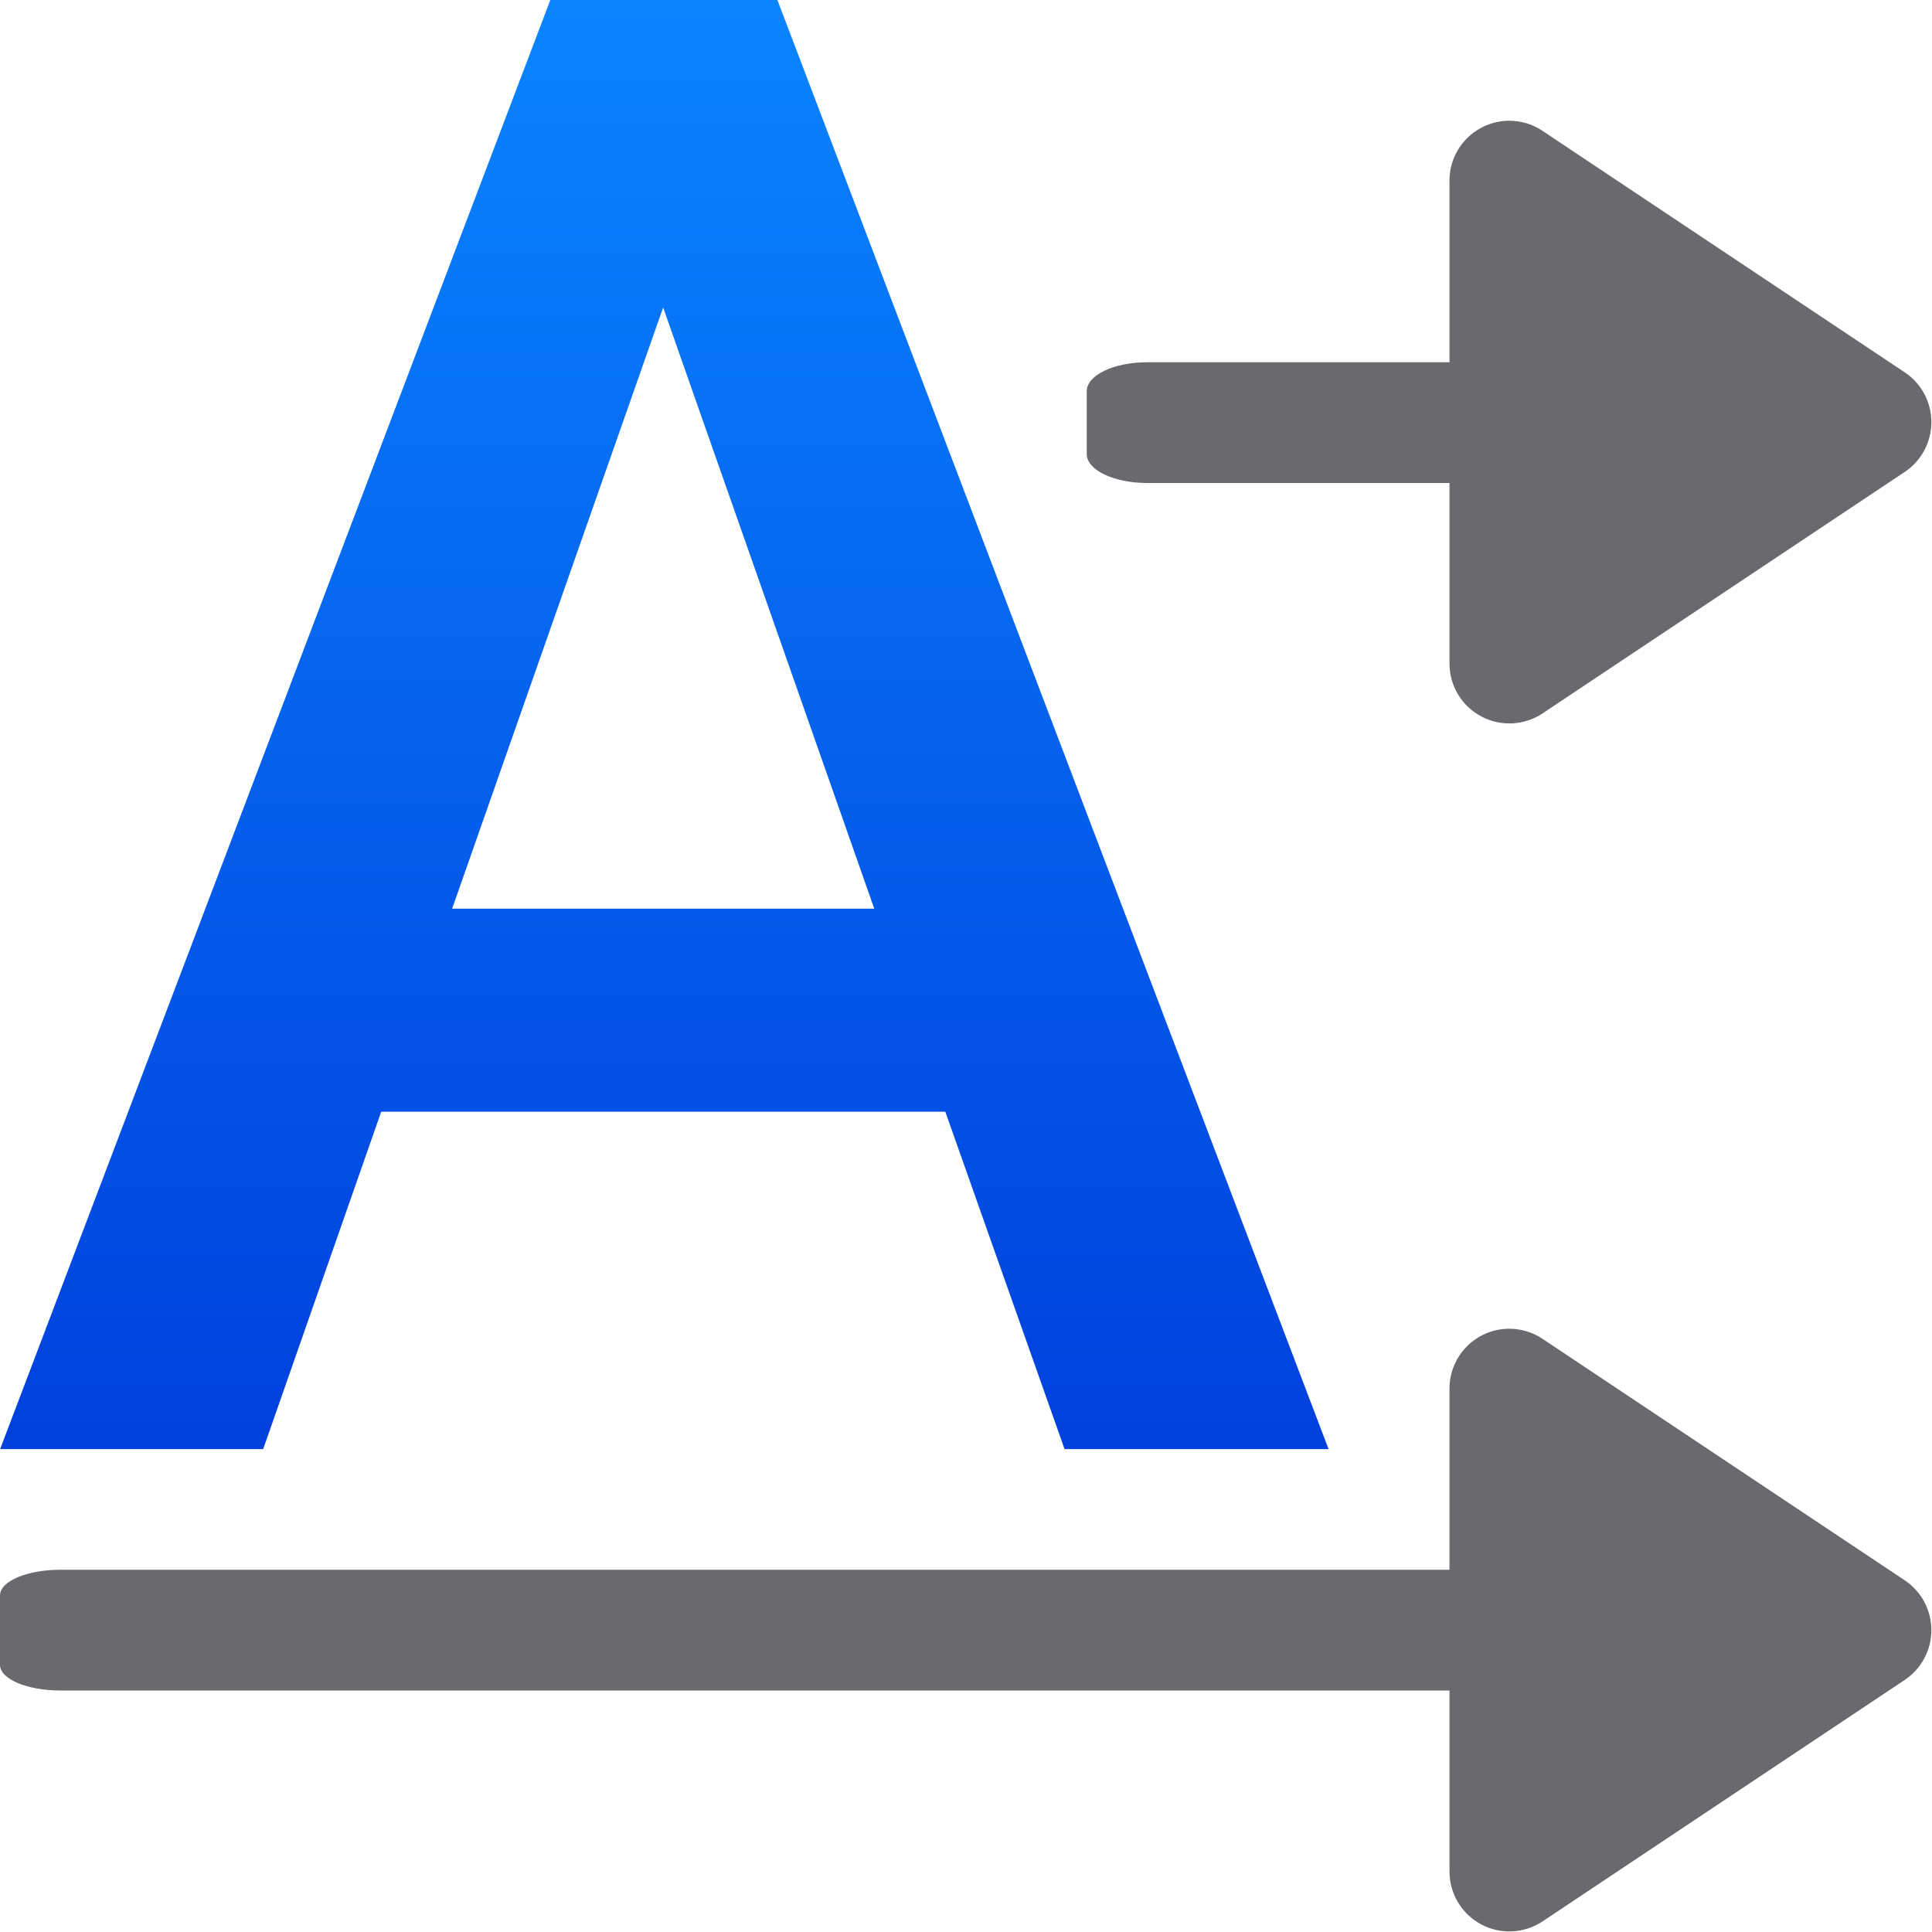
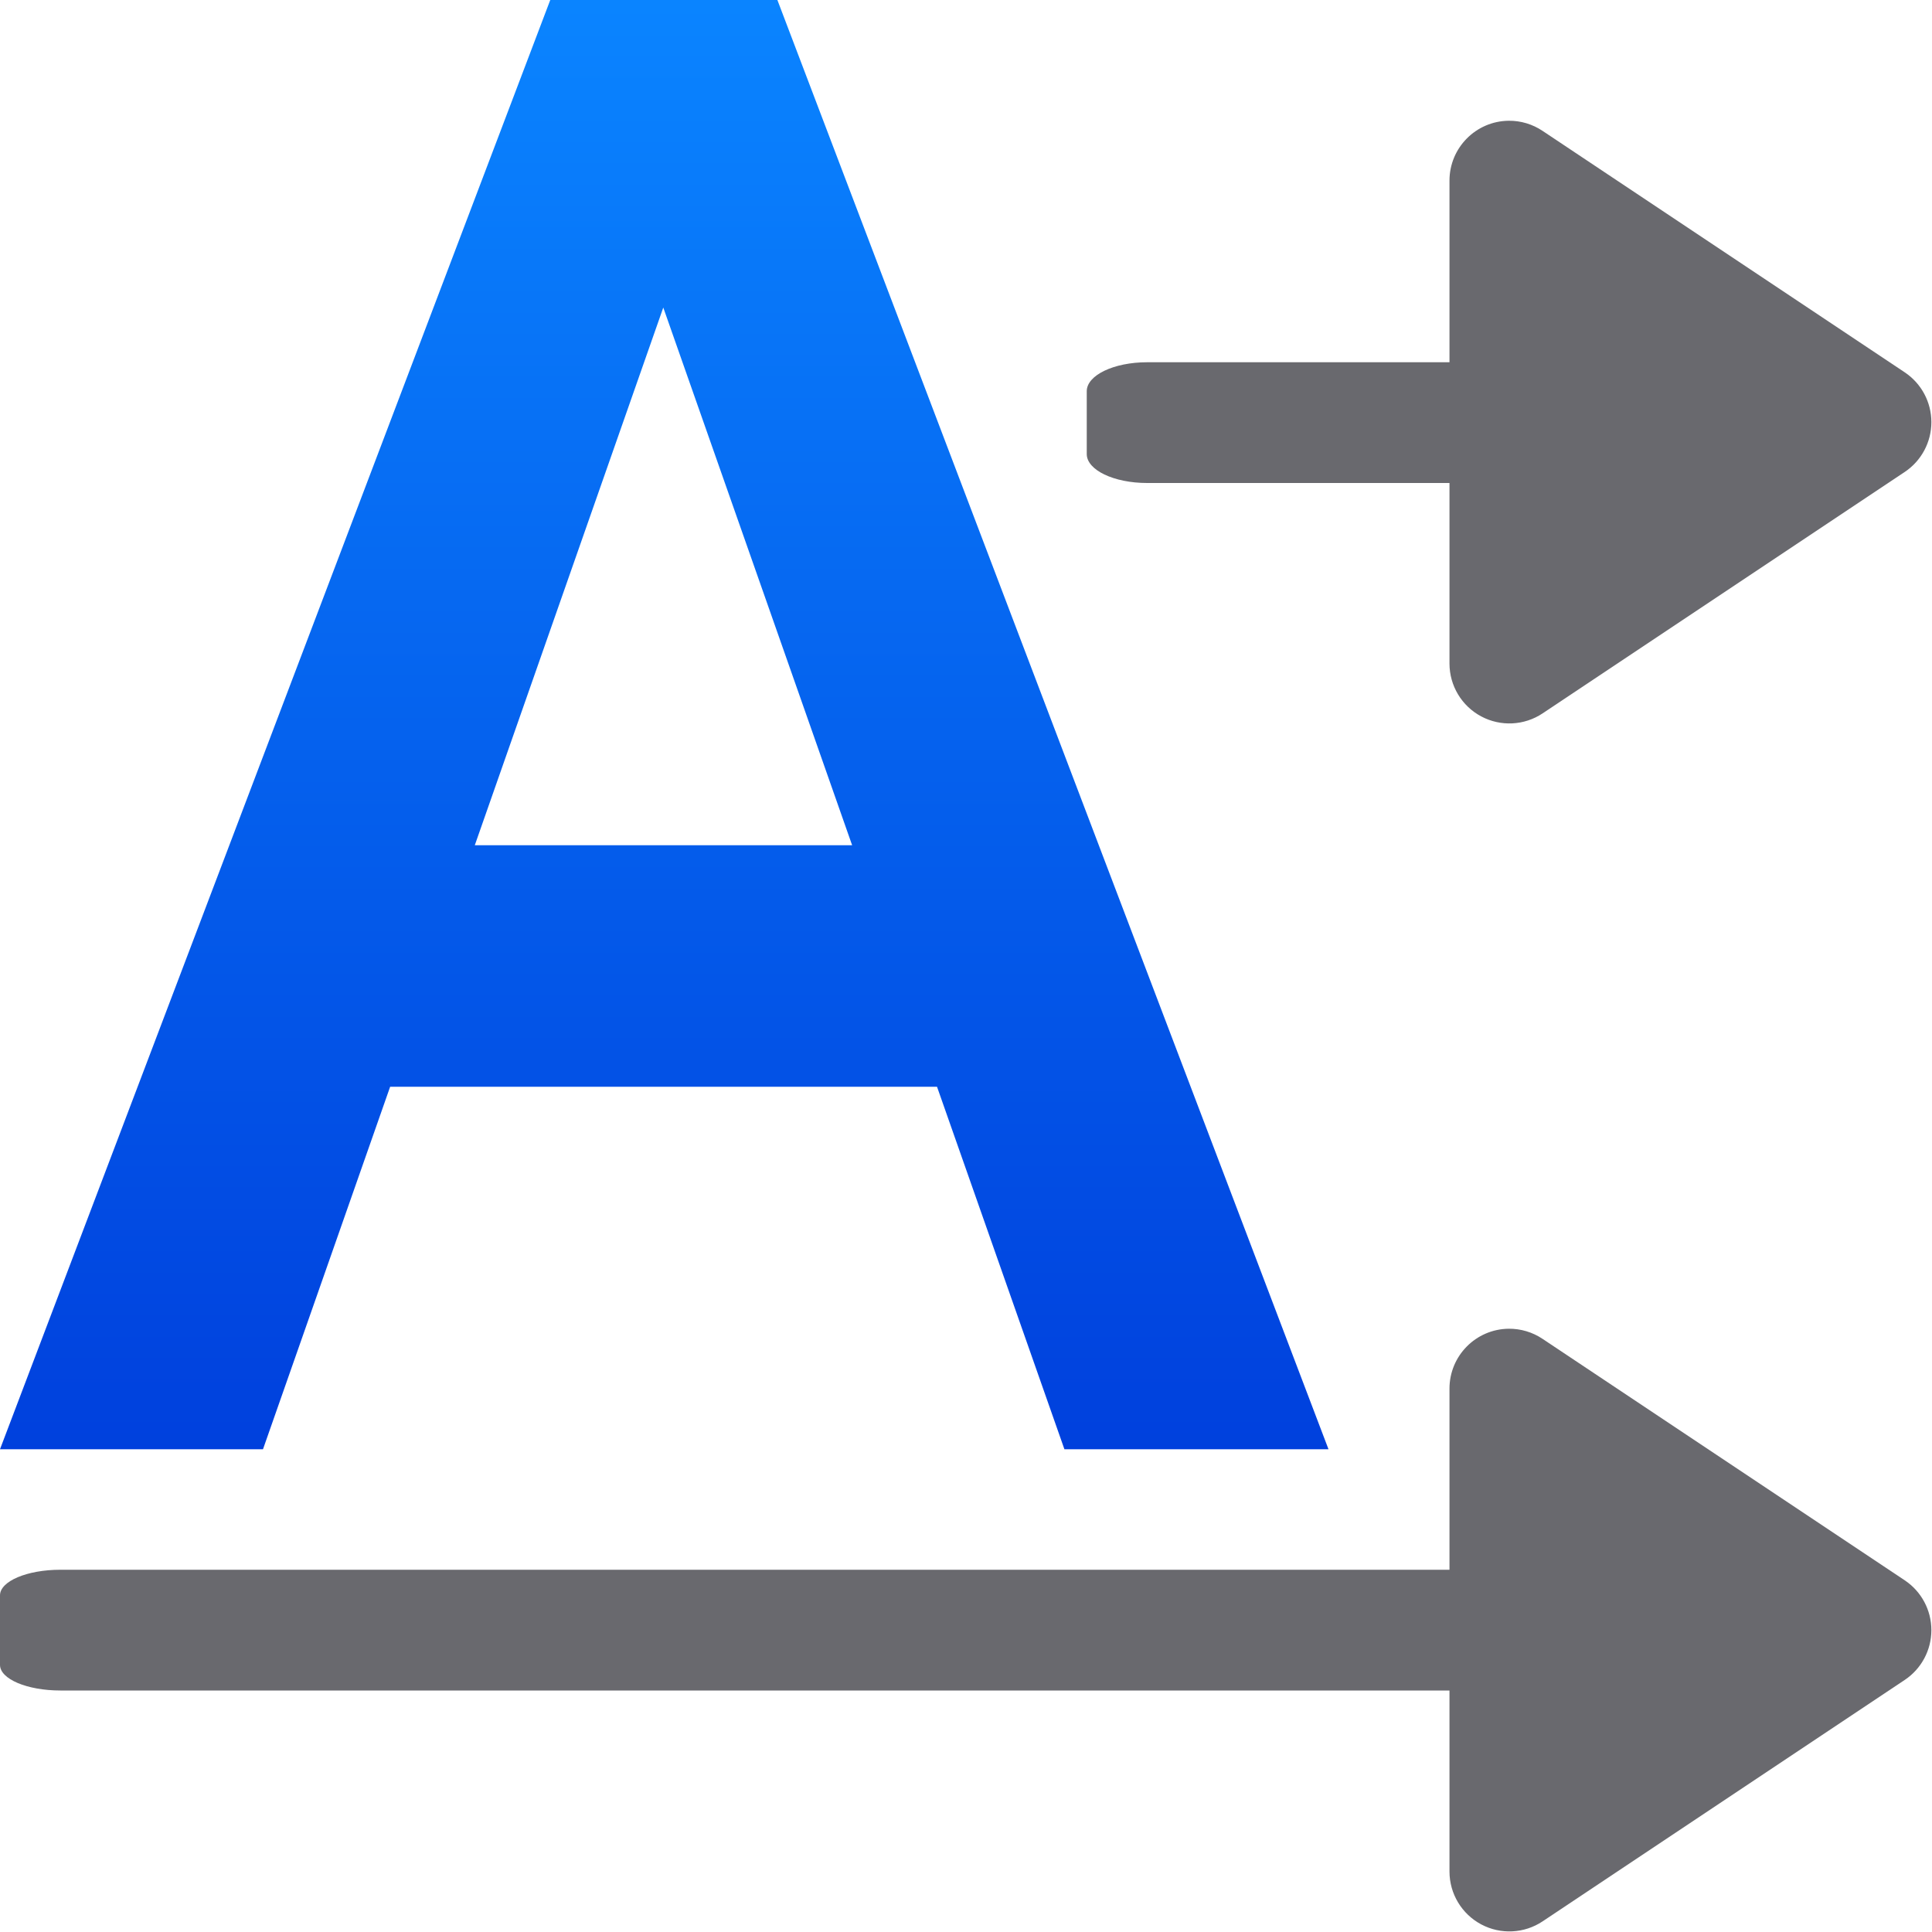
<svg xmlns="http://www.w3.org/2000/svg" viewBox="0 0 16 16">
-   <linearGradient id="a" gradientUnits="userSpaceOnUse" x1="-25.739" x2="-25.739" y1="14.069" y2="2.039">
+   <linearGradient id="a" gradientTransform="matrix(1.00252 0 0 .9974861 -2 -1.998989)" gradientUnits="userSpaceOnUse" x1="-25.739" x2="-25.739" y1="14.069" y2="2.039">
    <stop offset="0" stop-color="#0040dd" />
    <stop offset="1" stop-color="#0a84ff" />
  </linearGradient>

- /&amp;amp;amp;gt; <g fill="#69696e">
+ 
+ /&amp;amp;amp;amp;gt; <g fill="#69696e">
    <rect height="1" rx=".5" ry=".212" width="15" y="13" />
    <path d="m12.494 11.004a.496.496 0 0 0 -.49.496v4a.496.496 0 0 0 .771.412l3-2a.496.496 0 0 0 0-.824l-3-2a.496.496 0 0 0 -.281-.084z" />
    <rect height="1" rx=".5" ry=".24" width="6" x="9" y="3" />
  </g>
-   <path d="m9.804 11.234h-4.66l-.975 2.801h-2.173l4.545-12.031h1.876l4.553 12.031h-2.181zm-4.074-1.686h3.487l-1.744-4.991z" fill="url(#a)" transform="matrix(1.00252 0 0 .9974861 -2 -1.998989)" />
+   <path d="m4.557 0-4.557 12.002h2.178l1.053-3.002h4.529l1.055 3.002h2.187l-4.564-12.002zm.936 2.547 1.564 4.453h-3.125z" fill="url(#a)" />
  <path d="m12.494 1a.496.496 0 0 0 -.49.496v4a.496.496 0 0 0 .771.412l3-2a.496.496 0 0 0 0-.824l-3-2a.496.496 0 0 0 -.281-.084z" fill="#69696e" />
</svg>
